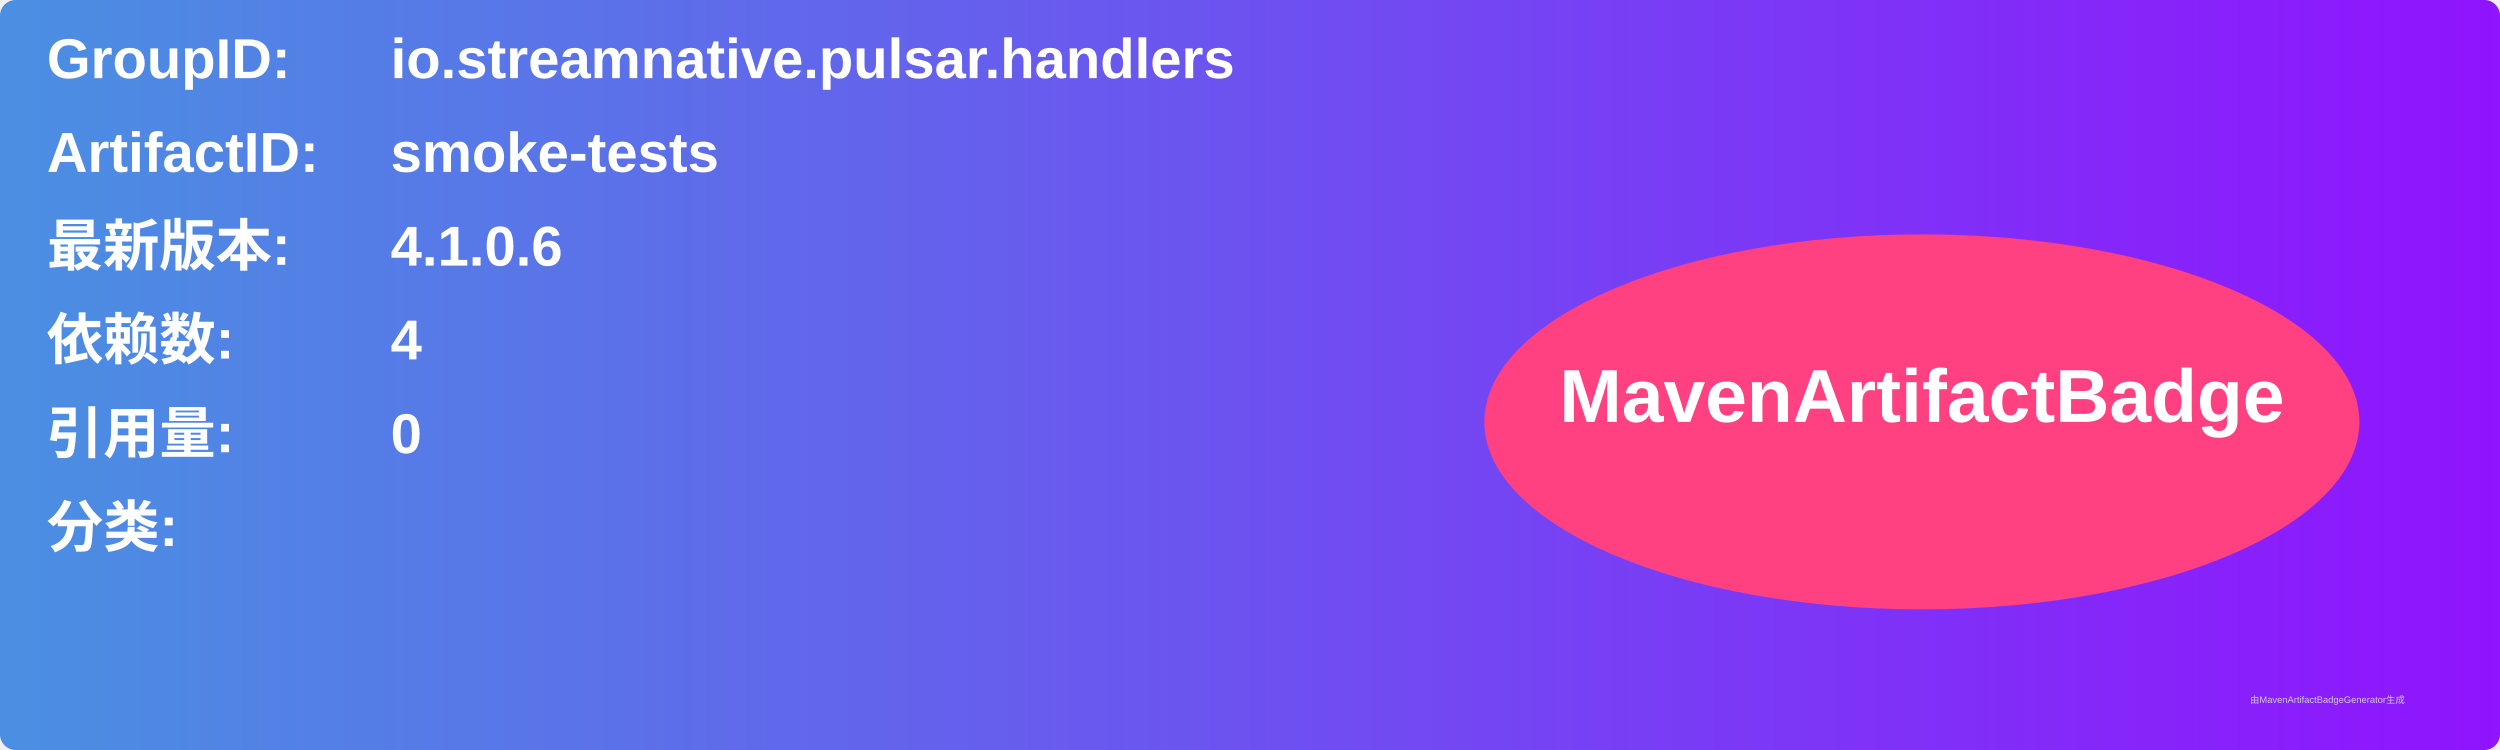
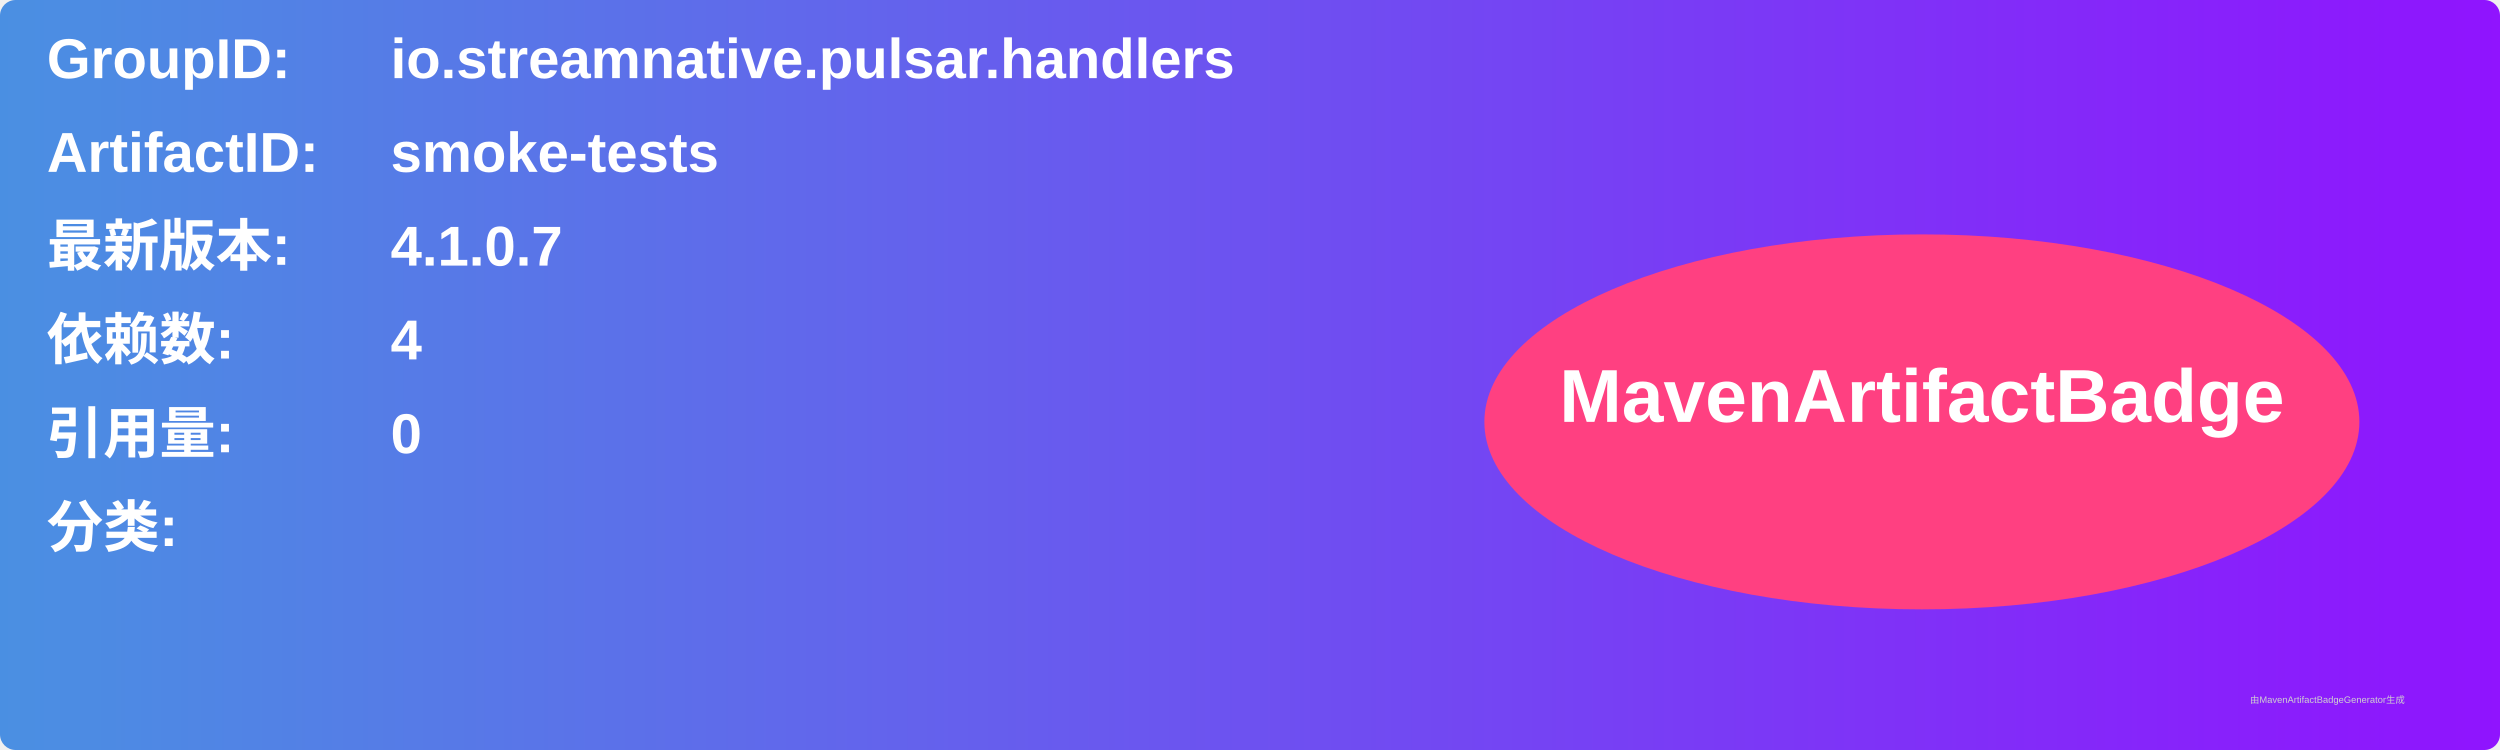
<svg xmlns="http://www.w3.org/2000/svg" width="800" height="240" viewBox="0 0 800 240">
  <linearGradient id="grad" x1="0%" y1="0%" x2="100%" y2="0%">
    <stop offset="0%" stop-color="#4a90e2" />
    <stop offset="100%" stop-color="#9013fe" />
  </linearGradient>
  <rect width="100%" height="100%" rx="5" ry="5" fill="url(#grad)" />
  <g transform="translate(15, 15)">
    <text x="0" y="10" font-family="Arial" font-size="18" fill="white" font-weight="bold" width="260">GroupID:</text>
    <text x="110" y="10" font-family="Arial" font-size="18" fill="white" font-weight="bold" width="460">io.streamnative.pulsar.handlers</text>
    <text x="0" y="40" font-family="Arial" font-size="18" fill="white" font-weight="bold" width="260">ArtifactID:</text>
    <text x="110" y="40" font-family="Arial" font-size="18" fill="white" font-weight="bold" width="460">smoke-tests</text>
    <text x="0" y="70" font-family="Arial" font-size="18" fill="white" font-weight="bold">最新版本:</text>
    <text x="110" y="70" font-family="Arial" font-size="18" fill="white" font-weight="bold">
-       <tspan font-weight="bold">4.1.0.6</tspan>
+       <tspan font-weight="bold">4.1.0.7</tspan>
    </text>
    <text x="0" y="100" font-family="Arial" font-size="18" fill="white" font-weight="bold">依赖数: </text>
    <text x="110" y="100" font-family="Arial" font-size="18" fill="white">
      <tspan font-weight="bold">4</tspan>
    </text>
    <text x="0" y="130" font-family="Arial" font-size="18" fill="white" font-weight="bold">引用量: </text>
    <text x="110" y="130" font-family="Arial" font-size="18" fill="white">
      <tspan font-weight="bold">0</tspan>
    </text>
    <text x="0" y="160" font-family="Arial" font-size="18" fill="white" font-weight="bold">分类:</text>
    <text x="10" y="190" font-family="Arial" font-size="10" fill="white">
      <tspan font-weight="bold" />
    </text>
    <ellipse cx="600" cy="120" rx="140" ry="60" fill="#ff4081" />
    <text x="600" y="120" text-anchor="middle" font-family="Arial" font-size="24" fill="white" font-weight="bold">MavenArtifactBadge</text>
  </g>
  <text x="720" y="225" font-family="Arial" font-size="3" fill="#d0d0d0">由MavenArtifactBadgeGenerator生成</text>
</svg>
